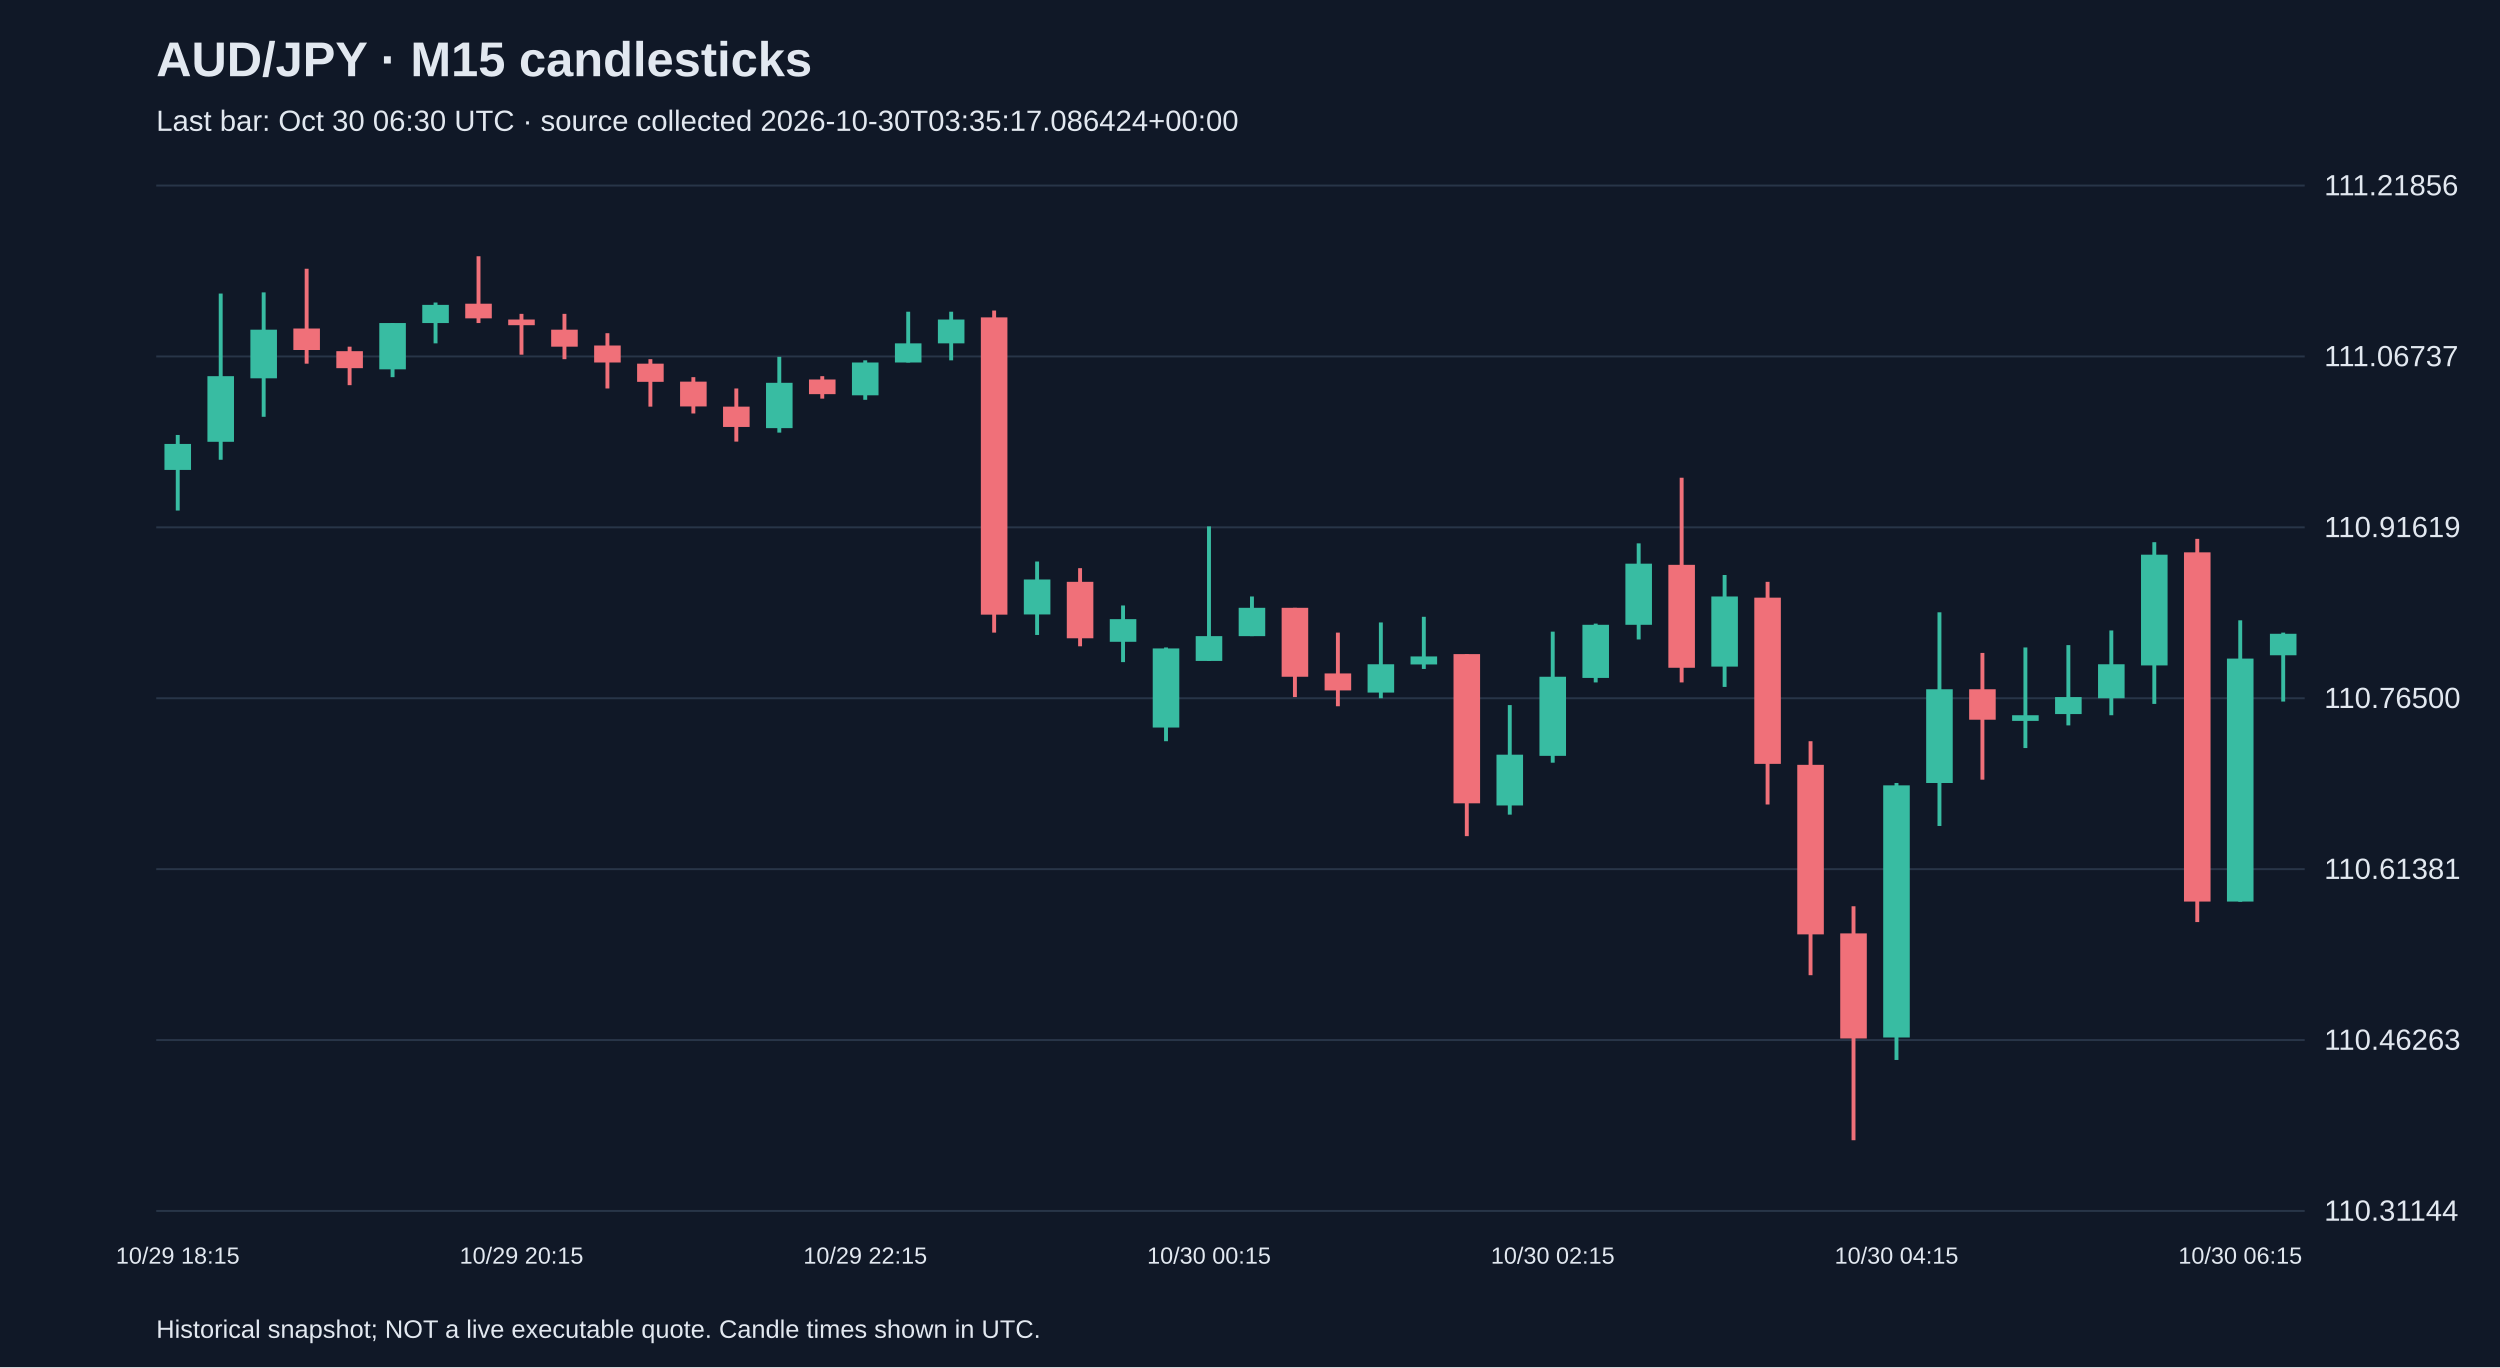
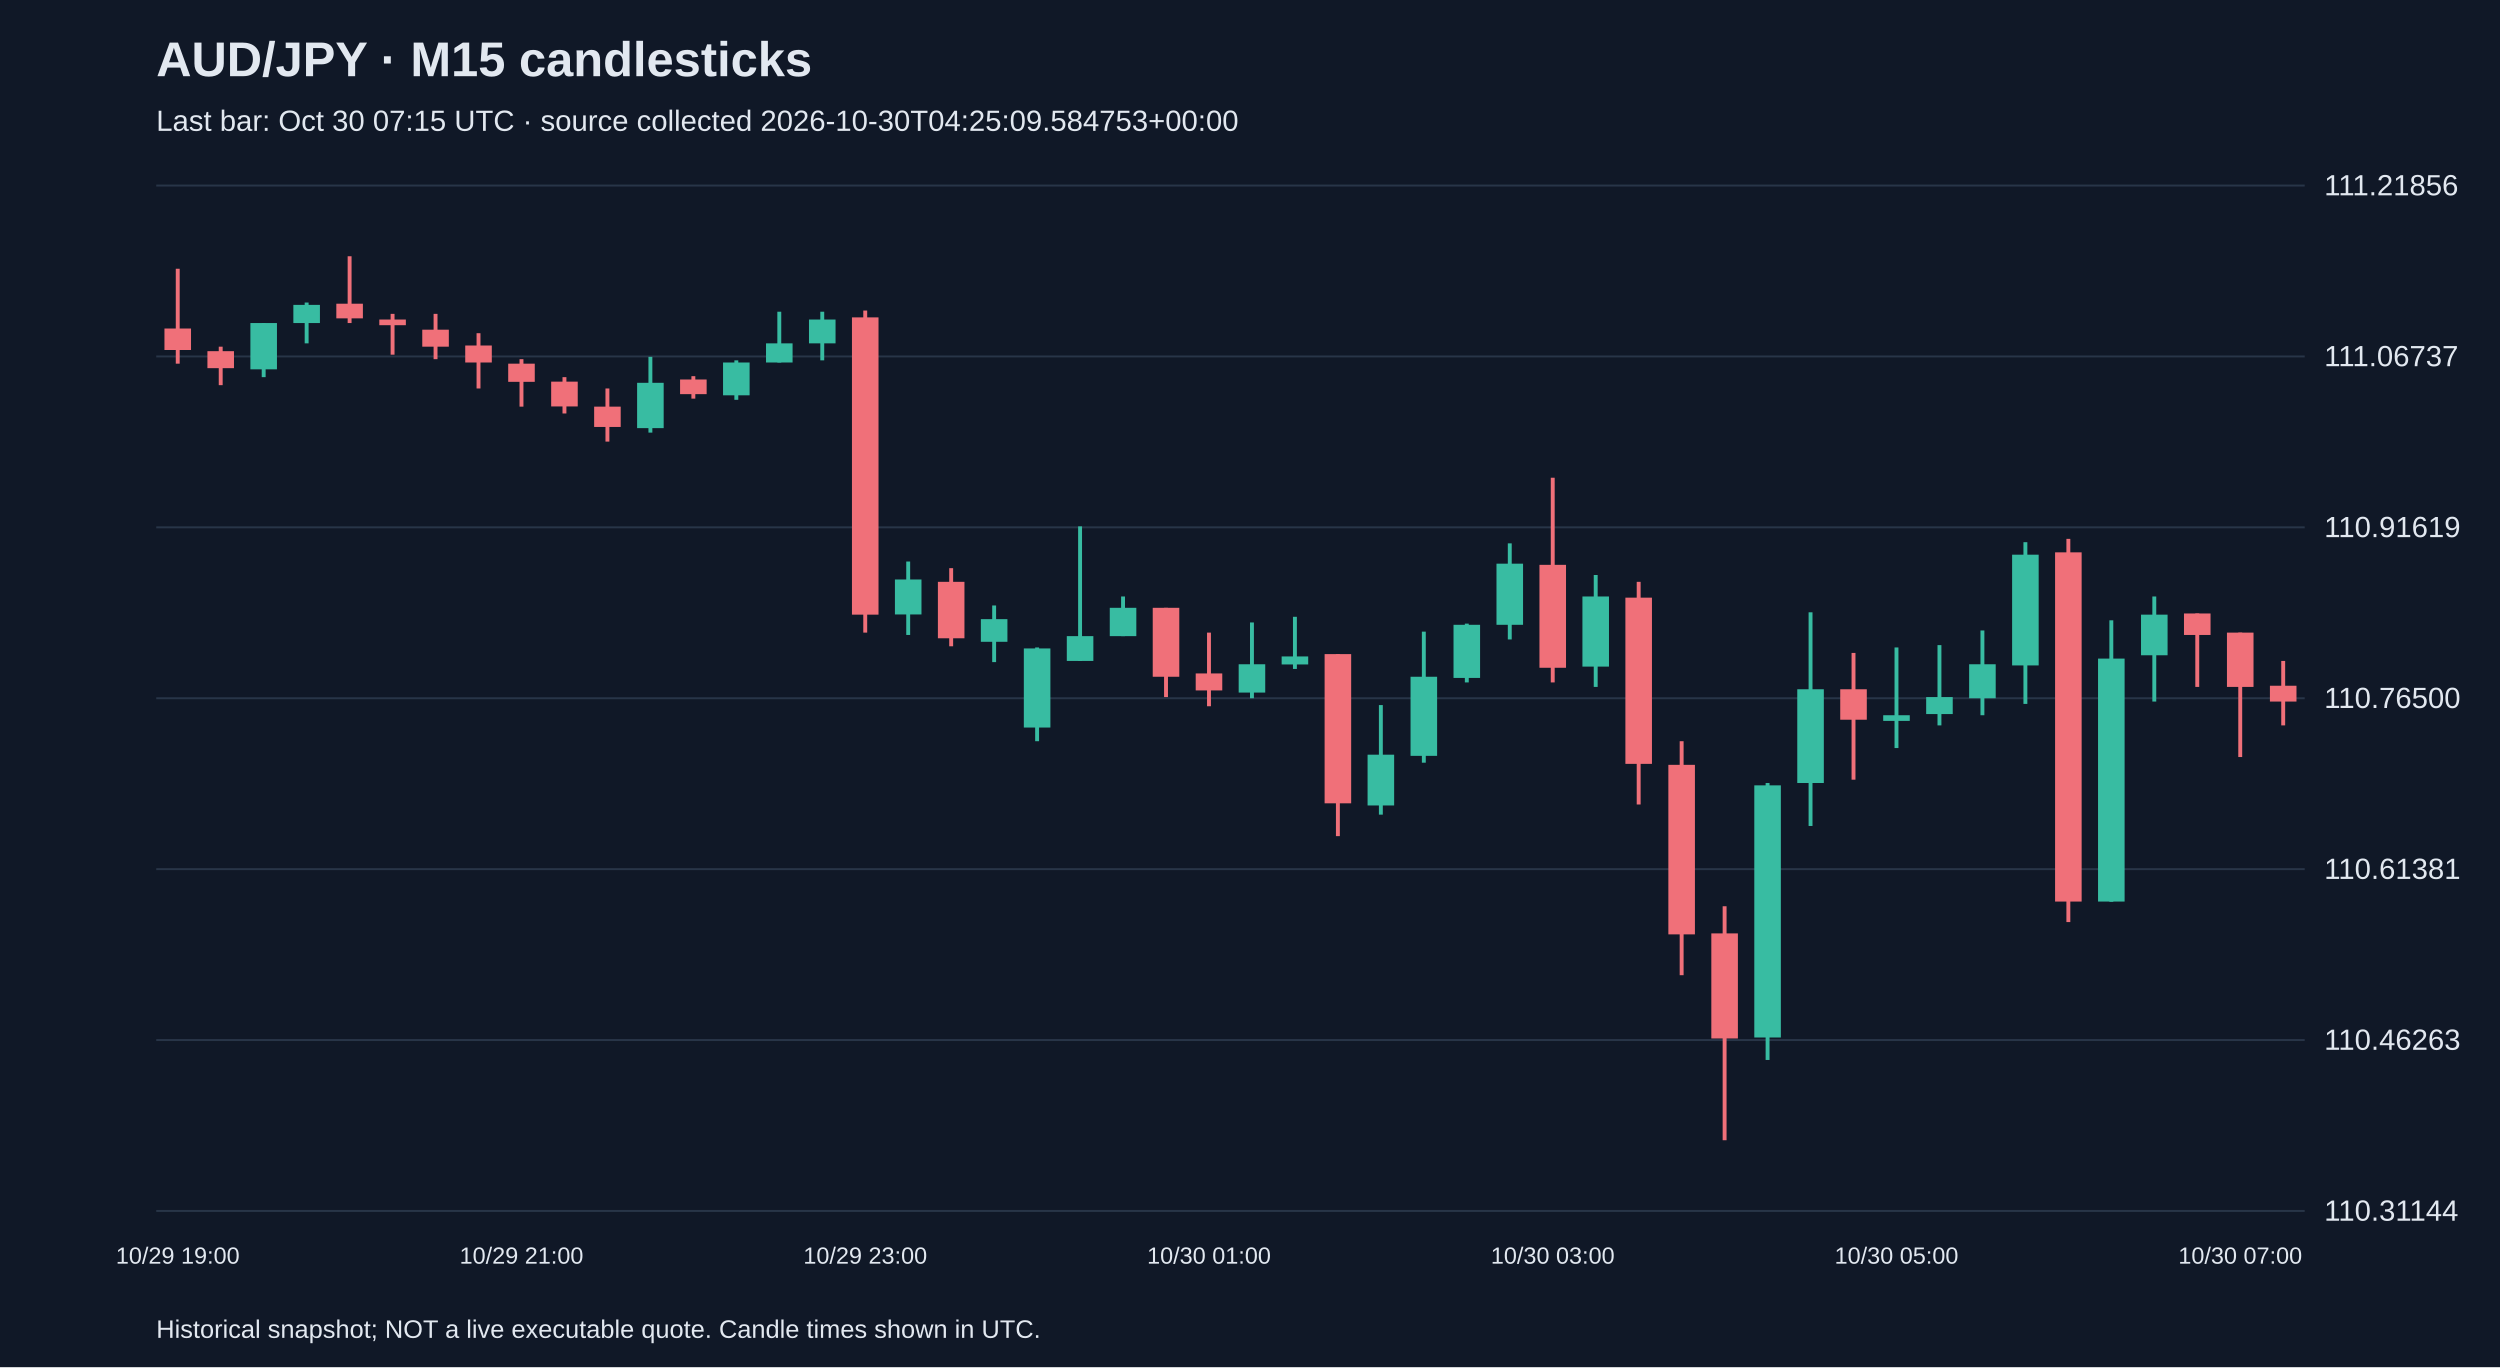
<svg xmlns="http://www.w3.org/2000/svg" viewBox="0 0 1280 700">
  <rect width="100%" height="100%" fill="#101827" />
  <style>text{font-family:Arial,sans-serif;fill:#e2e8f0}</style>
  <text x="80" y="39" font-size="25" font-weight="bold">AUD/JPY · M15 candlesticks</text>
-   <text x="80" y="67" font-size="15" fill="#a6b1c5">Last bar: Oct 30 06:30 UTC · source collected 2026-10-30T03:35:17.086424+00:00</text>
+   <text x="80" y="67" font-size="15" fill="#a6b1c5">Last bar: Oct 30 07:15 UTC · source collected 2026-10-30T04:25:09.584753+00:00</text>
  <line x1="80" y1="620.0" x2="1180" y2="620.0" stroke="#283548" />
  <text x="1190" y="625.0" font-size="15">110.31144</text>
  <line x1="80" y1="532.5" x2="1180" y2="532.5" stroke="#283548" />
  <text x="1190" y="537.5" font-size="15">110.46263</text>
  <line x1="80" y1="445.0" x2="1180" y2="445.0" stroke="#283548" />
  <text x="1190" y="450.0" font-size="15">110.61381</text>
  <line x1="80" y1="357.5" x2="1180" y2="357.5" stroke="#283548" />
  <text x="1190" y="362.5" font-size="15">110.76500</text>
  <line x1="80" y1="270.0" x2="1180" y2="270.0" stroke="#283548" />
  <text x="1190" y="275.0" font-size="15">110.91619</text>
  <line x1="80" y1="182.5" x2="1180" y2="182.5" stroke="#283548" />
  <text x="1190" y="187.5" font-size="15">111.06737</text>
  <line x1="80" y1="95.0" x2="1180" y2="95.0" stroke="#283548" />
  <text x="1190" y="100.0" font-size="15">111.21856</text>
-   <line x1="91.0" y1="222.7" x2="91.0" y2="261.4" stroke="#38bca2" stroke-width="2" />
-   <rect x="84.2" y="227.3" width="13.6" height="13.3" fill="#38bca2" />
-   <text x="91.0" y="647" text-anchor="middle" font-size="12">10/29 18:15</text>
-   <line x1="113.0" y1="150.3" x2="113.0" y2="235.4" stroke="#38bca2" stroke-width="2" />
-   <rect x="106.2" y="192.6" width="13.6" height="33.6" fill="#38bca2" />
-   <line x1="135.0" y1="149.7" x2="135.0" y2="213.4" stroke="#38bca2" stroke-width="2" />
-   <rect x="128.2" y="168.8" width="13.6" height="24.9" fill="#38bca2" />
-   <line x1="157.0" y1="137.6" x2="157.0" y2="186.2" stroke="#f07079" stroke-width="2" />
-   <rect x="150.2" y="168.2" width="13.6" height="11.0" fill="#f07079" />
-   <line x1="179.0" y1="177.5" x2="179.0" y2="197.2" stroke="#f07079" stroke-width="2" />
-   <rect x="172.2" y="179.8" width="13.6" height="8.7" fill="#f07079" />
-   <line x1="201.0" y1="165.4" x2="201.0" y2="193.1" stroke="#38bca2" stroke-width="2" />
-   <rect x="194.2" y="165.4" width="13.6" height="23.7" fill="#38bca2" />
-   <line x1="223.0" y1="154.9" x2="223.0" y2="175.8" stroke="#38bca2" stroke-width="2" />
-   <rect x="216.2" y="156.1" width="13.6" height="9.3" fill="#38bca2" />
-   <line x1="245.0" y1="131.2" x2="245.0" y2="165.4" stroke="#f07079" stroke-width="2" />
-   <rect x="238.2" y="155.5" width="13.6" height="7.5" fill="#f07079" />
-   <line x1="267.0" y1="160.7" x2="267.0" y2="181.6" stroke="#f07079" stroke-width="2" />
-   <rect x="260.2" y="163.6" width="13.6" height="2.9" fill="#f07079" />
-   <text x="267.0" y="647" text-anchor="middle" font-size="12">10/29 20:15</text>
-   <line x1="289.0" y1="160.7" x2="289.0" y2="183.9" stroke="#f07079" stroke-width="2" />
-   <rect x="282.2" y="168.8" width="13.6" height="8.7" fill="#f07079" />
-   <line x1="311.0" y1="170.6" x2="311.0" y2="198.9" stroke="#f07079" stroke-width="2" />
-   <rect x="304.2" y="176.9" width="13.6" height="8.7" fill="#f07079" />
-   <line x1="333.0" y1="183.9" x2="333.0" y2="208.2" stroke="#f07079" stroke-width="2" />
-   <rect x="326.2" y="186.2" width="13.6" height="9.3" fill="#f07079" />
-   <line x1="355.0" y1="193.1" x2="355.0" y2="211.7" stroke="#f07079" stroke-width="2" />
-   <rect x="348.2" y="195.4" width="13.6" height="12.7" fill="#f07079" />
-   <line x1="377.0" y1="198.9" x2="377.0" y2="226.1" stroke="#f07079" stroke-width="2" />
-   <rect x="370.2" y="208.2" width="13.6" height="10.4" fill="#f07079" />
-   <line x1="399.0" y1="182.7" x2="399.0" y2="221.5" stroke="#38bca2" stroke-width="2" />
-   <rect x="392.2" y="196.0" width="13.6" height="23.2" fill="#38bca2" />
-   <line x1="421.0" y1="192.6" x2="421.0" y2="204.1" stroke="#f07079" stroke-width="2" />
-   <rect x="414.2" y="194.3" width="13.6" height="7.5" fill="#f07079" />
-   <line x1="443.0" y1="184.5" x2="443.0" y2="204.7" stroke="#38bca2" stroke-width="2" />
-   <rect x="436.2" y="185.6" width="13.6" height="16.8" fill="#38bca2" />
-   <text x="443.0" y="647" text-anchor="middle" font-size="12">10/29 22:15</text>
-   <line x1="465.0" y1="159.6" x2="465.0" y2="185.6" stroke="#38bca2" stroke-width="2" />
-   <rect x="458.2" y="175.8" width="13.6" height="9.8" fill="#38bca2" />
-   <line x1="487.0" y1="159.6" x2="487.0" y2="184.5" stroke="#38bca2" stroke-width="2" />
-   <rect x="480.2" y="163.6" width="13.6" height="12.2" fill="#38bca2" />
-   <line x1="509.0" y1="159.0" x2="509.0" y2="323.9" stroke="#f07079" stroke-width="2" />
-   <rect x="502.2" y="162.5" width="13.6" height="152.2" fill="#f07079" />
-   <line x1="531.0" y1="287.5" x2="531.0" y2="325.1" stroke="#38bca2" stroke-width="2" />
-   <rect x="524.2" y="296.7" width="13.6" height="17.9" fill="#38bca2" />
-   <line x1="553.0" y1="290.9" x2="553.0" y2="330.9" stroke="#f07079" stroke-width="2" />
-   <rect x="546.2" y="297.9" width="13.6" height="28.9" fill="#f07079" />
-   <line x1="575.0" y1="310.0" x2="575.0" y2="339.0" stroke="#38bca2" stroke-width="2" />
-   <rect x="568.2" y="317.0" width="13.6" height="11.6" fill="#38bca2" />
-   <line x1="597.0" y1="331.5" x2="597.0" y2="379.5" stroke="#38bca2" stroke-width="2" />
-   <rect x="590.2" y="332.0" width="13.6" height="40.5" fill="#38bca2" />
-   <line x1="619.0" y1="269.5" x2="619.0" y2="338.4" stroke="#38bca2" stroke-width="2" />
-   <rect x="612.2" y="325.7" width="13.6" height="12.7" fill="#38bca2" />
-   <text x="619.0" y="647" text-anchor="middle" font-size="12">10/30 00:15</text>
-   <line x1="641.0" y1="305.4" x2="641.0" y2="325.7" stroke="#38bca2" stroke-width="2" />
-   <rect x="634.2" y="311.2" width="13.6" height="14.5" fill="#38bca2" />
-   <line x1="663.0" y1="311.2" x2="663.0" y2="356.9" stroke="#f07079" stroke-width="2" />
-   <rect x="656.2" y="311.2" width="13.6" height="35.3" fill="#f07079" />
-   <line x1="685.0" y1="323.9" x2="685.0" y2="361.6" stroke="#f07079" stroke-width="2" />
-   <rect x="678.2" y="344.8" width="13.6" height="8.7" fill="#f07079" />
-   <line x1="707.0" y1="318.7" x2="707.0" y2="357.5" stroke="#38bca2" stroke-width="2" />
-   <rect x="700.2" y="340.1" width="13.6" height="14.5" fill="#38bca2" />
-   <line x1="729.0" y1="315.8" x2="729.0" y2="342.5" stroke="#38bca2" stroke-width="2" />
-   <rect x="722.2" y="336.1" width="13.6" height="4.1" fill="#38bca2" />
-   <line x1="751.0" y1="334.9" x2="751.0" y2="428.1" stroke="#f07079" stroke-width="2" />
-   <rect x="744.2" y="334.9" width="13.6" height="76.4" fill="#f07079" />
-   <line x1="773.0" y1="361.0" x2="773.0" y2="417.1" stroke="#38bca2" stroke-width="2" />
-   <rect x="766.2" y="386.4" width="13.6" height="26.0" fill="#38bca2" />
-   <line x1="795.0" y1="323.4" x2="795.0" y2="390.5" stroke="#38bca2" stroke-width="2" />
-   <rect x="788.2" y="346.5" width="13.6" height="40.5" fill="#38bca2" />
-   <text x="795.0" y="647" text-anchor="middle" font-size="12">10/30 02:15</text>
-   <line x1="817.0" y1="319.3" x2="817.0" y2="349.4" stroke="#38bca2" stroke-width="2" />
-   <rect x="810.2" y="319.9" width="13.6" height="27.2" fill="#38bca2" />
-   <line x1="839.0" y1="278.2" x2="839.0" y2="327.4" stroke="#38bca2" stroke-width="2" />
-   <rect x="832.2" y="288.6" width="13.6" height="31.3" fill="#38bca2" />
-   <line x1="861.0" y1="244.6" x2="861.0" y2="349.4" stroke="#f07079" stroke-width="2" />
-   <rect x="854.2" y="289.2" width="13.6" height="52.7" fill="#f07079" />
-   <line x1="883.0" y1="294.4" x2="883.0" y2="351.7" stroke="#38bca2" stroke-width="2" />
-   <rect x="876.2" y="305.4" width="13.6" height="35.9" fill="#38bca2" />
-   <line x1="905.0" y1="297.9" x2="905.0" y2="411.9" stroke="#f07079" stroke-width="2" />
-   <rect x="898.2" y="306.0" width="13.6" height="85.1" fill="#f07079" />
-   <line x1="927.0" y1="379.5" x2="927.0" y2="499.3" stroke="#f07079" stroke-width="2" />
-   <rect x="920.2" y="391.6" width="13.6" height="86.8" fill="#f07079" />
-   <line x1="949.0" y1="464.0" x2="949.0" y2="583.8" stroke="#f07079" stroke-width="2" />
-   <rect x="942.2" y="477.9" width="13.6" height="53.8" fill="#f07079" />
-   <line x1="971.0" y1="400.9" x2="971.0" y2="542.7" stroke="#38bca2" stroke-width="2" />
-   <rect x="964.2" y="402.1" width="13.6" height="129.1" fill="#38bca2" />
-   <text x="971.0" y="647" text-anchor="middle" font-size="12">10/30 04:15</text>
-   <line x1="993.0" y1="313.5" x2="993.0" y2="422.9" stroke="#38bca2" stroke-width="2" />
-   <rect x="986.2" y="352.9" width="13.6" height="48.0" fill="#38bca2" />
-   <line x1="1015.0" y1="334.3" x2="1015.0" y2="399.2" stroke="#f07079" stroke-width="2" />
-   <rect x="1008.2" y="352.9" width="13.6" height="15.6" fill="#f07079" />
-   <line x1="1037.0" y1="331.5" x2="1037.0" y2="383.0" stroke="#38bca2" stroke-width="2" />
-   <rect x="1030.2" y="366.2" width="13.6" height="2.9" fill="#38bca2" />
-   <line x1="1059.0" y1="330.3" x2="1059.0" y2="371.4" stroke="#38bca2" stroke-width="2" />
-   <rect x="1052.2" y="356.9" width="13.6" height="8.7" fill="#38bca2" />
-   <line x1="1081.0" y1="322.8" x2="1081.0" y2="366.2" stroke="#38bca2" stroke-width="2" />
-   <rect x="1074.2" y="340.1" width="13.6" height="17.4" fill="#38bca2" />
-   <line x1="1103.0" y1="277.6" x2="1103.0" y2="360.4" stroke="#38bca2" stroke-width="2" />
-   <rect x="1096.2" y="284.0" width="13.6" height="56.7" fill="#38bca2" />
-   <line x1="1125.0" y1="275.9" x2="1125.0" y2="472.1" stroke="#f07079" stroke-width="2" />
-   <rect x="1118.2" y="282.8" width="13.6" height="178.8" fill="#f07079" />
-   <line x1="1147.0" y1="317.6" x2="1147.0" y2="461.7" stroke="#38bca2" stroke-width="2" />
-   <rect x="1140.2" y="337.2" width="13.6" height="124.4" fill="#38bca2" />
-   <text x="1147.0" y="647" text-anchor="middle" font-size="12">10/30 06:15</text>
-   <line x1="1169.0" y1="323.9" x2="1169.0" y2="359.2" stroke="#38bca2" stroke-width="2" />
-   <rect x="1162.2" y="324.5" width="13.6" height="11.0" fill="#38bca2" />
+   <line x1="91.0" y1="137.6" x2="91.0" y2="186.2" stroke="#f07079" stroke-width="2" />
+   <rect x="84.2" y="168.2" width="13.6" height="11.0" fill="#f07079" />
+   <text x="91.0" y="647" text-anchor="middle" font-size="12">10/29 19:00</text>
+   <line x1="113.0" y1="177.5" x2="113.0" y2="197.2" stroke="#f07079" stroke-width="2" />
+   <rect x="106.2" y="179.8" width="13.6" height="8.7" fill="#f07079" />
+   <line x1="135.0" y1="165.4" x2="135.0" y2="193.1" stroke="#38bca2" stroke-width="2" />
+   <rect x="128.2" y="165.4" width="13.6" height="23.7" fill="#38bca2" />
+   <line x1="157.0" y1="154.9" x2="157.0" y2="175.8" stroke="#38bca2" stroke-width="2" />
+   <rect x="150.2" y="156.1" width="13.6" height="9.3" fill="#38bca2" />
+   <line x1="179.0" y1="131.2" x2="179.0" y2="165.4" stroke="#f07079" stroke-width="2" />
+   <rect x="172.2" y="155.5" width="13.6" height="7.5" fill="#f07079" />
+   <line x1="201.0" y1="160.7" x2="201.0" y2="181.6" stroke="#f07079" stroke-width="2" />
+   <rect x="194.2" y="163.6" width="13.6" height="2.9" fill="#f07079" />
+   <line x1="223.0" y1="160.7" x2="223.0" y2="183.9" stroke="#f07079" stroke-width="2" />
+   <rect x="216.2" y="168.8" width="13.6" height="8.7" fill="#f07079" />
+   <line x1="245.0" y1="170.6" x2="245.0" y2="198.9" stroke="#f07079" stroke-width="2" />
+   <rect x="238.2" y="176.9" width="13.6" height="8.7" fill="#f07079" />
+   <line x1="267.0" y1="183.9" x2="267.0" y2="208.2" stroke="#f07079" stroke-width="2" />
+   <rect x="260.2" y="186.2" width="13.6" height="9.3" fill="#f07079" />
+   <text x="267.0" y="647" text-anchor="middle" font-size="12">10/29 21:00</text>
+   <line x1="289.0" y1="193.1" x2="289.0" y2="211.7" stroke="#f07079" stroke-width="2" />
+   <rect x="282.2" y="195.4" width="13.6" height="12.7" fill="#f07079" />
+   <line x1="311.0" y1="198.9" x2="311.0" y2="226.1" stroke="#f07079" stroke-width="2" />
+   <rect x="304.2" y="208.2" width="13.6" height="10.4" fill="#f07079" />
+   <line x1="333.0" y1="182.7" x2="333.0" y2="221.5" stroke="#38bca2" stroke-width="2" />
+   <rect x="326.2" y="196.0" width="13.6" height="23.2" fill="#38bca2" />
+   <line x1="355.0" y1="192.6" x2="355.0" y2="204.1" stroke="#f07079" stroke-width="2" />
+   <rect x="348.2" y="194.3" width="13.6" height="7.5" fill="#f07079" />
+   <line x1="377.0" y1="184.5" x2="377.0" y2="204.7" stroke="#38bca2" stroke-width="2" />
+   <rect x="370.2" y="185.6" width="13.6" height="16.8" fill="#38bca2" />
+   <line x1="399.0" y1="159.6" x2="399.0" y2="185.6" stroke="#38bca2" stroke-width="2" />
+   <rect x="392.2" y="175.8" width="13.6" height="9.8" fill="#38bca2" />
+   <line x1="421.0" y1="159.6" x2="421.0" y2="184.5" stroke="#38bca2" stroke-width="2" />
+   <rect x="414.2" y="163.6" width="13.6" height="12.2" fill="#38bca2" />
+   <line x1="443.0" y1="159.0" x2="443.0" y2="323.9" stroke="#f07079" stroke-width="2" />
+   <rect x="436.2" y="162.5" width="13.6" height="152.2" fill="#f07079" />
+   <text x="443.0" y="647" text-anchor="middle" font-size="12">10/29 23:00</text>
+   <line x1="465.0" y1="287.5" x2="465.0" y2="325.1" stroke="#38bca2" stroke-width="2" />
+   <rect x="458.2" y="296.7" width="13.6" height="17.9" fill="#38bca2" />
+   <line x1="487.0" y1="290.9" x2="487.0" y2="330.9" stroke="#f07079" stroke-width="2" />
+   <rect x="480.2" y="297.9" width="13.6" height="28.9" fill="#f07079" />
+   <line x1="509.0" y1="310.0" x2="509.0" y2="339.0" stroke="#38bca2" stroke-width="2" />
+   <rect x="502.2" y="317.0" width="13.6" height="11.6" fill="#38bca2" />
+   <line x1="531.0" y1="331.5" x2="531.0" y2="379.5" stroke="#38bca2" stroke-width="2" />
+   <rect x="524.2" y="332.0" width="13.6" height="40.5" fill="#38bca2" />
+   <line x1="553.0" y1="269.5" x2="553.0" y2="338.4" stroke="#38bca2" stroke-width="2" />
+   <rect x="546.2" y="325.7" width="13.6" height="12.7" fill="#38bca2" />
+   <line x1="575.0" y1="305.4" x2="575.0" y2="325.7" stroke="#38bca2" stroke-width="2" />
+   <rect x="568.2" y="311.2" width="13.6" height="14.5" fill="#38bca2" />
+   <line x1="597.0" y1="311.2" x2="597.0" y2="356.9" stroke="#f07079" stroke-width="2" />
+   <rect x="590.2" y="311.2" width="13.6" height="35.3" fill="#f07079" />
+   <line x1="619.0" y1="323.9" x2="619.0" y2="361.6" stroke="#f07079" stroke-width="2" />
+   <rect x="612.2" y="344.8" width="13.6" height="8.7" fill="#f07079" />
+   <text x="619.0" y="647" text-anchor="middle" font-size="12">10/30 01:00</text>
+   <line x1="641.0" y1="318.7" x2="641.0" y2="357.5" stroke="#38bca2" stroke-width="2" />
+   <rect x="634.2" y="340.1" width="13.6" height="14.5" fill="#38bca2" />
+   <line x1="663.0" y1="315.8" x2="663.0" y2="342.5" stroke="#38bca2" stroke-width="2" />
+   <rect x="656.2" y="336.1" width="13.6" height="4.1" fill="#38bca2" />
+   <line x1="685.0" y1="334.9" x2="685.0" y2="428.1" stroke="#f07079" stroke-width="2" />
+   <rect x="678.2" y="334.9" width="13.6" height="76.4" fill="#f07079" />
+   <line x1="707.0" y1="361.0" x2="707.0" y2="417.1" stroke="#38bca2" stroke-width="2" />
+   <rect x="700.2" y="386.4" width="13.6" height="26.0" fill="#38bca2" />
+   <line x1="729.0" y1="323.4" x2="729.0" y2="390.5" stroke="#38bca2" stroke-width="2" />
+   <rect x="722.2" y="346.5" width="13.6" height="40.5" fill="#38bca2" />
+   <line x1="751.0" y1="319.3" x2="751.0" y2="349.4" stroke="#38bca2" stroke-width="2" />
+   <rect x="744.2" y="319.9" width="13.6" height="27.2" fill="#38bca2" />
+   <line x1="773.0" y1="278.2" x2="773.0" y2="327.4" stroke="#38bca2" stroke-width="2" />
+   <rect x="766.2" y="288.6" width="13.6" height="31.3" fill="#38bca2" />
+   <line x1="795.0" y1="244.6" x2="795.0" y2="349.4" stroke="#f07079" stroke-width="2" />
+   <rect x="788.2" y="289.2" width="13.6" height="52.7" fill="#f07079" />
+   <text x="795.0" y="647" text-anchor="middle" font-size="12">10/30 03:00</text>
+   <line x1="817.0" y1="294.4" x2="817.0" y2="351.7" stroke="#38bca2" stroke-width="2" />
+   <rect x="810.2" y="305.4" width="13.6" height="35.9" fill="#38bca2" />
+   <line x1="839.0" y1="297.9" x2="839.0" y2="411.9" stroke="#f07079" stroke-width="2" />
+   <rect x="832.2" y="306.0" width="13.6" height="85.1" fill="#f07079" />
+   <line x1="861.0" y1="379.5" x2="861.0" y2="499.3" stroke="#f07079" stroke-width="2" />
+   <rect x="854.2" y="391.6" width="13.6" height="86.8" fill="#f07079" />
+   <line x1="883.0" y1="464.0" x2="883.0" y2="583.8" stroke="#f07079" stroke-width="2" />
+   <rect x="876.2" y="477.9" width="13.6" height="53.8" fill="#f07079" />
+   <line x1="905.0" y1="400.9" x2="905.0" y2="542.7" stroke="#38bca2" stroke-width="2" />
+   <rect x="898.2" y="402.1" width="13.6" height="129.1" fill="#38bca2" />
+   <line x1="927.0" y1="313.5" x2="927.0" y2="422.9" stroke="#38bca2" stroke-width="2" />
+   <rect x="920.2" y="352.9" width="13.6" height="48.0" fill="#38bca2" />
+   <line x1="949.0" y1="334.3" x2="949.0" y2="399.2" stroke="#f07079" stroke-width="2" />
+   <rect x="942.2" y="352.9" width="13.6" height="15.6" fill="#f07079" />
+   <line x1="971.0" y1="331.5" x2="971.0" y2="383.0" stroke="#38bca2" stroke-width="2" />
+   <rect x="964.2" y="366.2" width="13.6" height="2.9" fill="#38bca2" />
+   <text x="971.0" y="647" text-anchor="middle" font-size="12">10/30 05:00</text>
+   <line x1="993.0" y1="330.3" x2="993.0" y2="371.4" stroke="#38bca2" stroke-width="2" />
+   <rect x="986.2" y="356.9" width="13.6" height="8.7" fill="#38bca2" />
+   <line x1="1015.0" y1="322.8" x2="1015.0" y2="366.2" stroke="#38bca2" stroke-width="2" />
+   <rect x="1008.2" y="340.1" width="13.6" height="17.4" fill="#38bca2" />
+   <line x1="1037.0" y1="277.6" x2="1037.0" y2="360.4" stroke="#38bca2" stroke-width="2" />
+   <rect x="1030.2" y="284.0" width="13.6" height="56.7" fill="#38bca2" />
+   <line x1="1059.0" y1="275.9" x2="1059.0" y2="472.1" stroke="#f07079" stroke-width="2" />
+   <rect x="1052.2" y="282.8" width="13.6" height="178.8" fill="#f07079" />
+   <line x1="1081.0" y1="317.6" x2="1081.0" y2="461.7" stroke="#38bca2" stroke-width="2" />
+   <rect x="1074.2" y="337.2" width="13.6" height="124.4" fill="#38bca2" />
+   <line x1="1103.0" y1="305.4" x2="1103.0" y2="359.2" stroke="#38bca2" stroke-width="2" />
+   <rect x="1096.2" y="314.7" width="13.6" height="20.8" fill="#38bca2" />
+   <line x1="1125.0" y1="314.1" x2="1125.0" y2="351.7" stroke="#f07079" stroke-width="2" />
+   <rect x="1118.2" y="314.1" width="13.6" height="11.0" fill="#f07079" />
+   <line x1="1147.0" y1="323.9" x2="1147.0" y2="387.6" stroke="#f07079" stroke-width="2" />
+   <rect x="1140.2" y="323.9" width="13.6" height="27.8" fill="#f07079" />
+   <text x="1147.0" y="647" text-anchor="middle" font-size="12">10/30 07:00</text>
+   <line x1="1169.0" y1="338.4" x2="1169.0" y2="371.4" stroke="#f07079" stroke-width="2" />
+   <rect x="1162.2" y="351.1" width="13.6" height="8.1" fill="#f07079" />
  <text x="80" y="685" font-size="13">Historical snapshot; NOT a live executable quote. Candle times shown in UTC.</text>
</svg>
